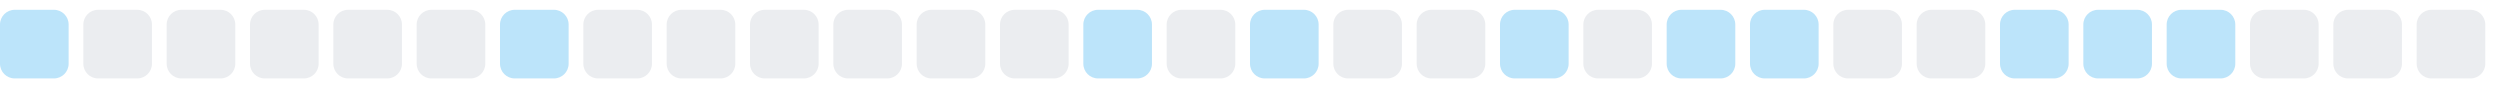
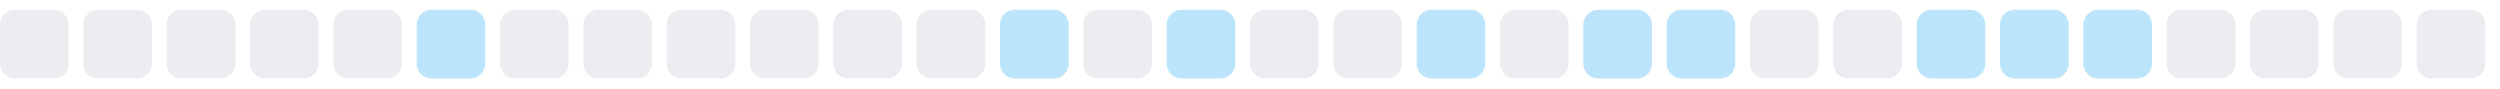
<svg xmlns="http://www.w3.org/2000/svg" width="255" height="9">
  <style>
        .level0 { fill: #ebedf0; }
        .level1 { fill: #bce4fa; }
        .level2 { fill: #75c7f7; }
        .level3 { fill: #30a9f2; }
        .level4 { fill: #008ee6; }
        @media (prefers-color-scheme: dark) {
          .level0 { fill: #161b22; }
          .level1 { fill: #0b3b5c; }
          .level2 { fill: #0a6299; }
          .level3 { fill: #008ee6; }
          .level4 { fill: #5bc4ff; }
        }
      </style>
-   <rect x="0.0" y="1" width="7" height="7" rx="1.5" ry="1.5" class="level1" />
+   <rect x="0.0" y="1" width="7" height="7" rx="1.5" ry="1.5" class="level0" />
  <rect x="8.5" y="1" width="7" height="7" rx="1.5" ry="1.5" class="level0" />
  <rect x="17.0" y="1" width="7" height="7" rx="1.5" ry="1.5" class="level0" />
  <rect x="25.5" y="1" width="7" height="7" rx="1.5" ry="1.5" class="level0" />
  <rect x="34.0" y="1" width="7" height="7" rx="1.5" ry="1.5" class="level0" />
-   <rect x="42.5" y="1" width="7" height="7" rx="1.5" ry="1.5" class="level0" />
-   <rect x="51.0" y="1" width="7" height="7" rx="1.5" ry="1.5" class="level1" />
+   <rect x="42.5" y="1" width="7" height="7" rx="1.5" ry="1.5" class="level1" />
+   <rect x="51.0" y="1" width="7" height="7" rx="1.5" ry="1.5" class="level0" />
  <rect x="59.5" y="1" width="7" height="7" rx="1.5" ry="1.5" class="level0" />
  <rect x="68.0" y="1" width="7" height="7" rx="1.5" ry="1.5" class="level0" />
  <rect x="76.5" y="1" width="7" height="7" rx="1.5" ry="1.5" class="level0" />
  <rect x="85.0" y="1" width="7" height="7" rx="1.5" ry="1.5" class="level0" />
  <rect x="93.5" y="1" width="7" height="7" rx="1.5" ry="1.5" class="level0" />
-   <rect x="102.0" y="1" width="7" height="7" rx="1.5" ry="1.5" class="level0" />
-   <rect x="110.5" y="1" width="7" height="7" rx="1.5" ry="1.5" class="level1" />
-   <rect x="119.0" y="1" width="7" height="7" rx="1.5" ry="1.5" class="level0" />
-   <rect x="127.5" y="1" width="7" height="7" rx="1.5" ry="1.5" class="level1" />
+   <rect x="102.0" y="1" width="7" height="7" rx="1.5" ry="1.5" class="level1" />
+   <rect x="110.5" y="1" width="7" height="7" rx="1.5" ry="1.5" class="level0" />
+   <rect x="119.0" y="1" width="7" height="7" rx="1.5" ry="1.5" class="level1" />
+   <rect x="127.5" y="1" width="7" height="7" rx="1.5" ry="1.5" class="level0" />
  <rect x="136.0" y="1" width="7" height="7" rx="1.5" ry="1.5" class="level0" />
-   <rect x="144.5" y="1" width="7" height="7" rx="1.5" ry="1.5" class="level0" />
-   <rect x="153.0" y="1" width="7" height="7" rx="1.5" ry="1.5" class="level1" />
-   <rect x="161.5" y="1" width="7" height="7" rx="1.5" ry="1.5" class="level0" />
+   <rect x="144.5" y="1" width="7" height="7" rx="1.5" ry="1.5" class="level1" />
+   <rect x="153.0" y="1" width="7" height="7" rx="1.5" ry="1.5" class="level0" />
+   <rect x="161.5" y="1" width="7" height="7" rx="1.5" ry="1.5" class="level1" />
  <rect x="170.0" y="1" width="7" height="7" rx="1.5" ry="1.5" class="level1" />
-   <rect x="178.5" y="1" width="7" height="7" rx="1.5" ry="1.5" class="level1" />
+   <rect x="178.5" y="1" width="7" height="7" rx="1.5" ry="1.5" class="level0" />
  <rect x="187.0" y="1" width="7" height="7" rx="1.5" ry="1.5" class="level0" />
-   <rect x="195.5" y="1" width="7" height="7" rx="1.5" ry="1.5" class="level0" />
+   <rect x="195.5" y="1" width="7" height="7" rx="1.5" ry="1.5" class="level1" />
  <rect x="204.0" y="1" width="7" height="7" rx="1.5" ry="1.5" class="level1" />
  <rect x="212.5" y="1" width="7" height="7" rx="1.5" ry="1.5" class="level1" />
-   <rect x="221.0" y="1" width="7" height="7" rx="1.5" ry="1.5" class="level1" />
+   <rect x="221.0" y="1" width="7" height="7" rx="1.5" ry="1.5" class="level0" />
  <rect x="229.5" y="1" width="7" height="7" rx="1.5" ry="1.5" class="level0" />
  <rect x="238.0" y="1" width="7" height="7" rx="1.5" ry="1.5" class="level0" />
  <rect x="246.5" y="1" width="7" height="7" rx="1.5" ry="1.5" class="level0" />
</svg>
